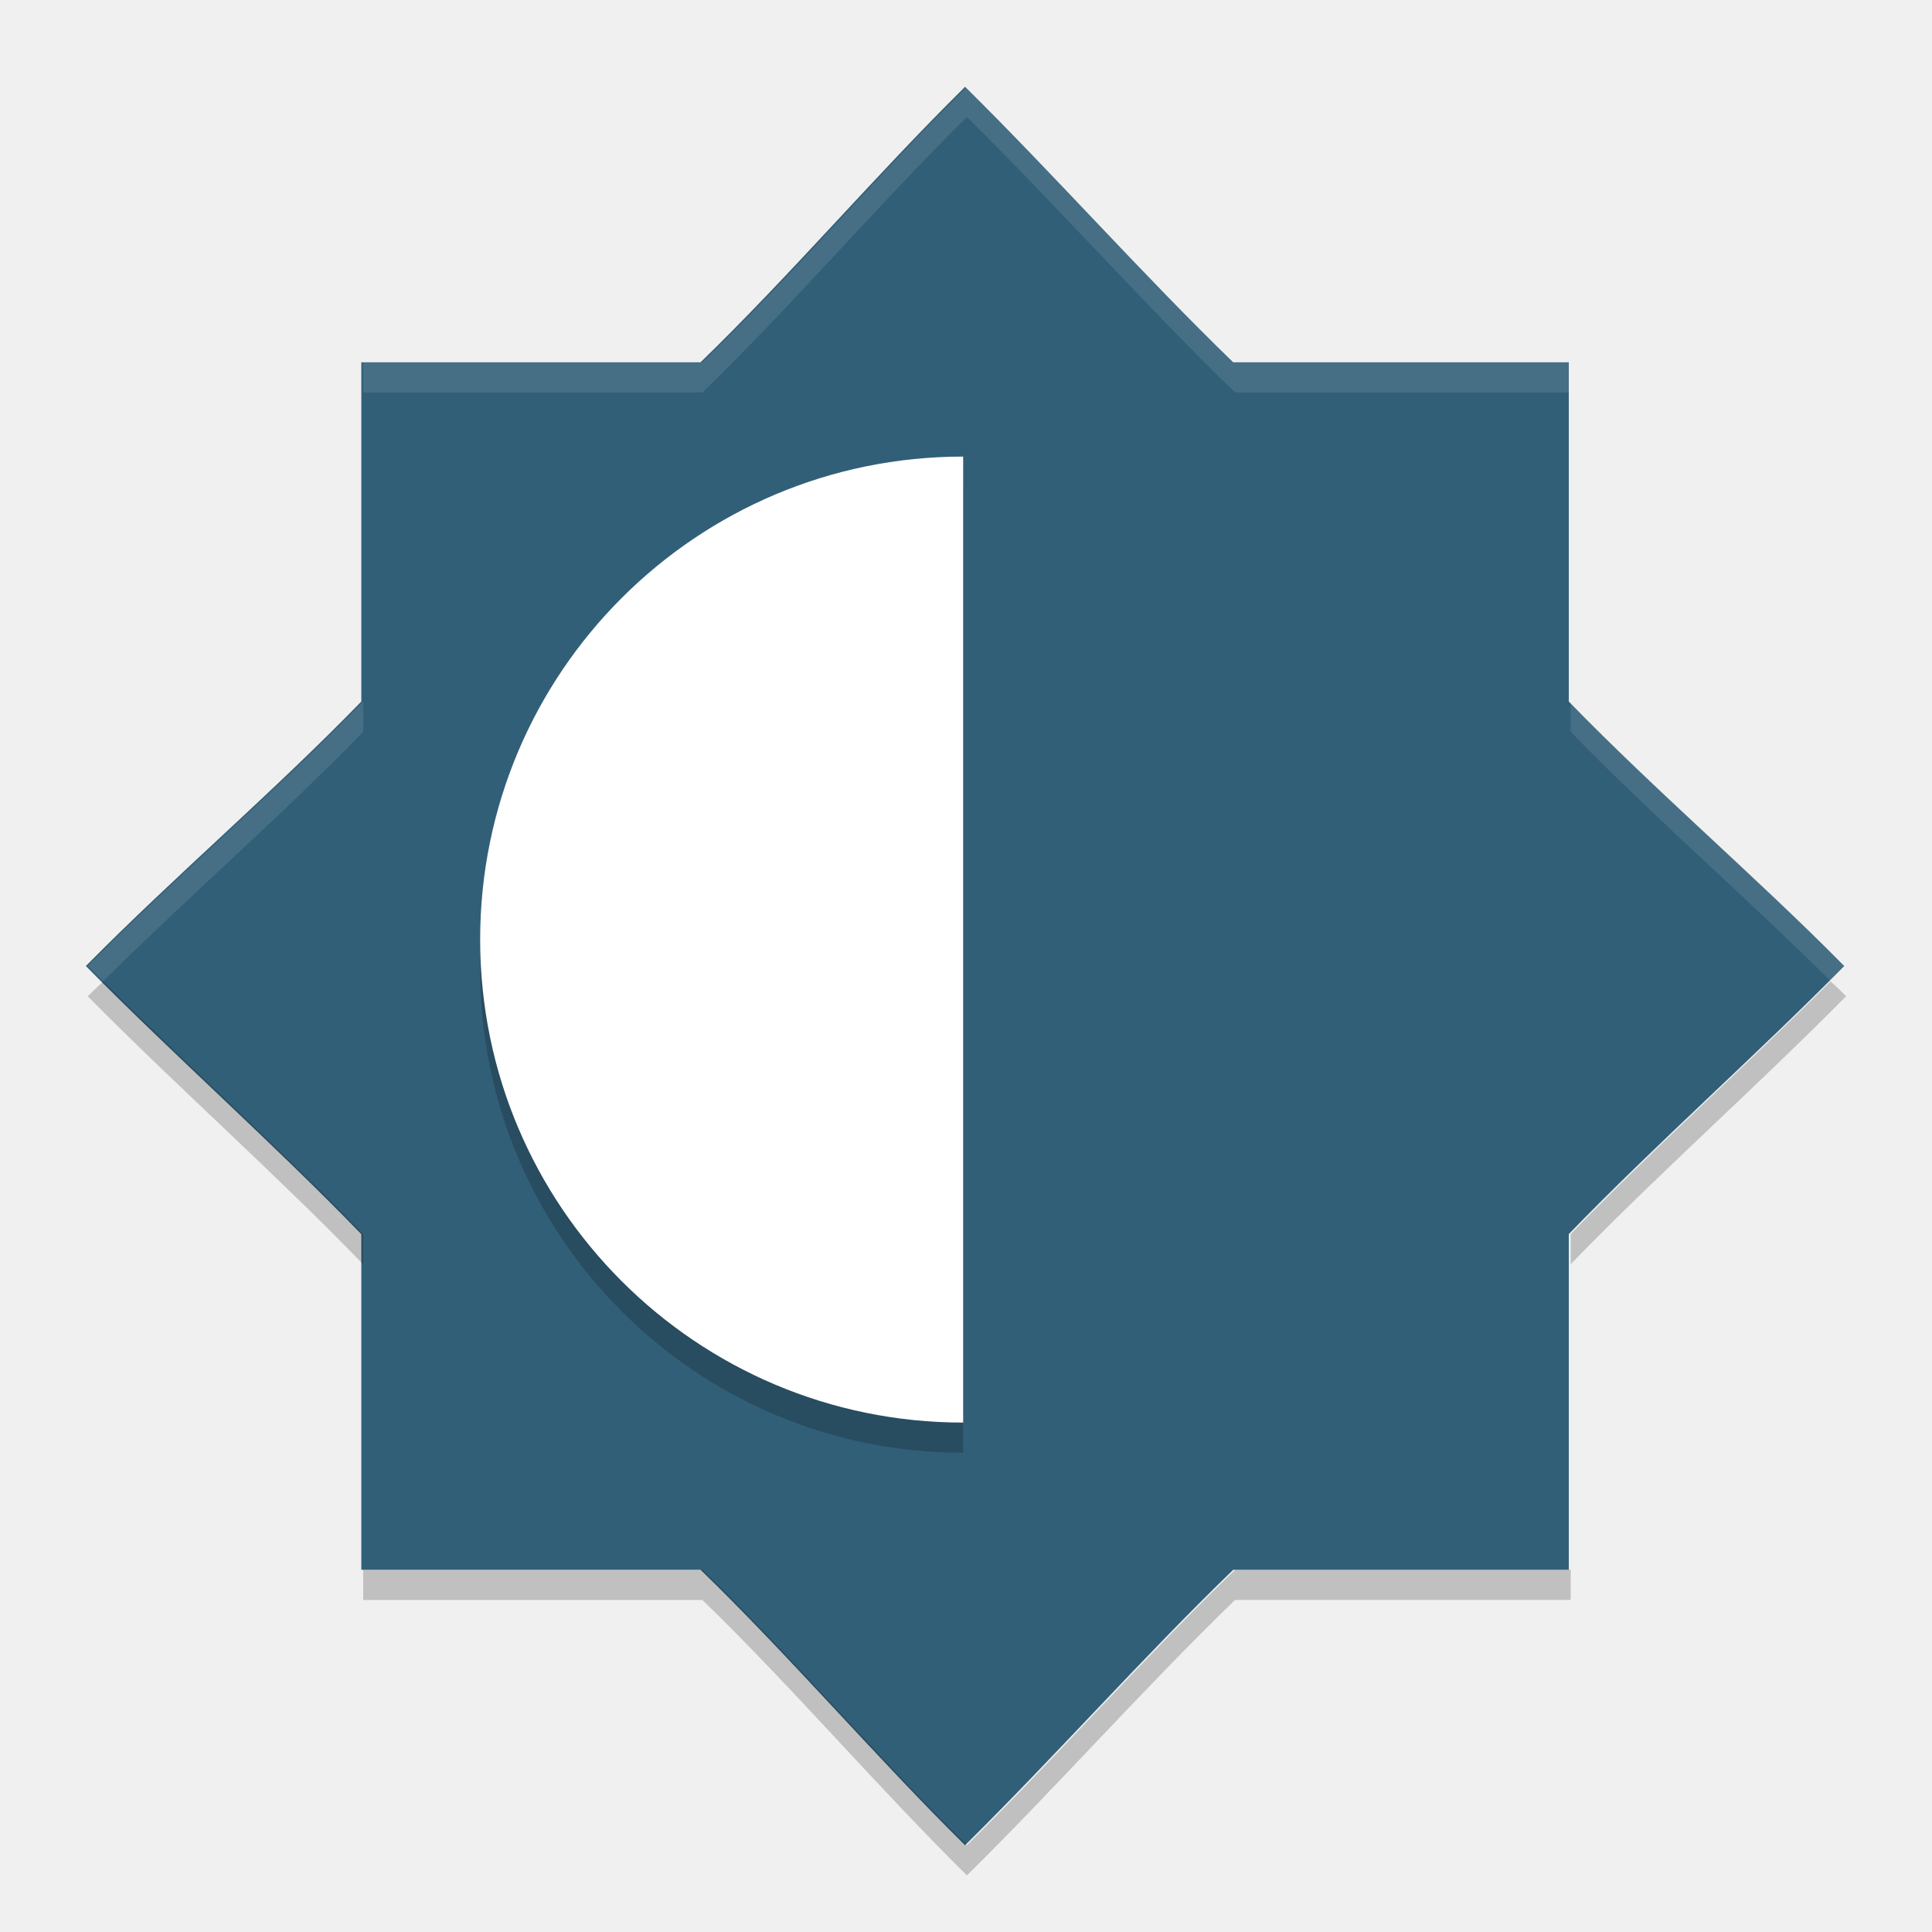
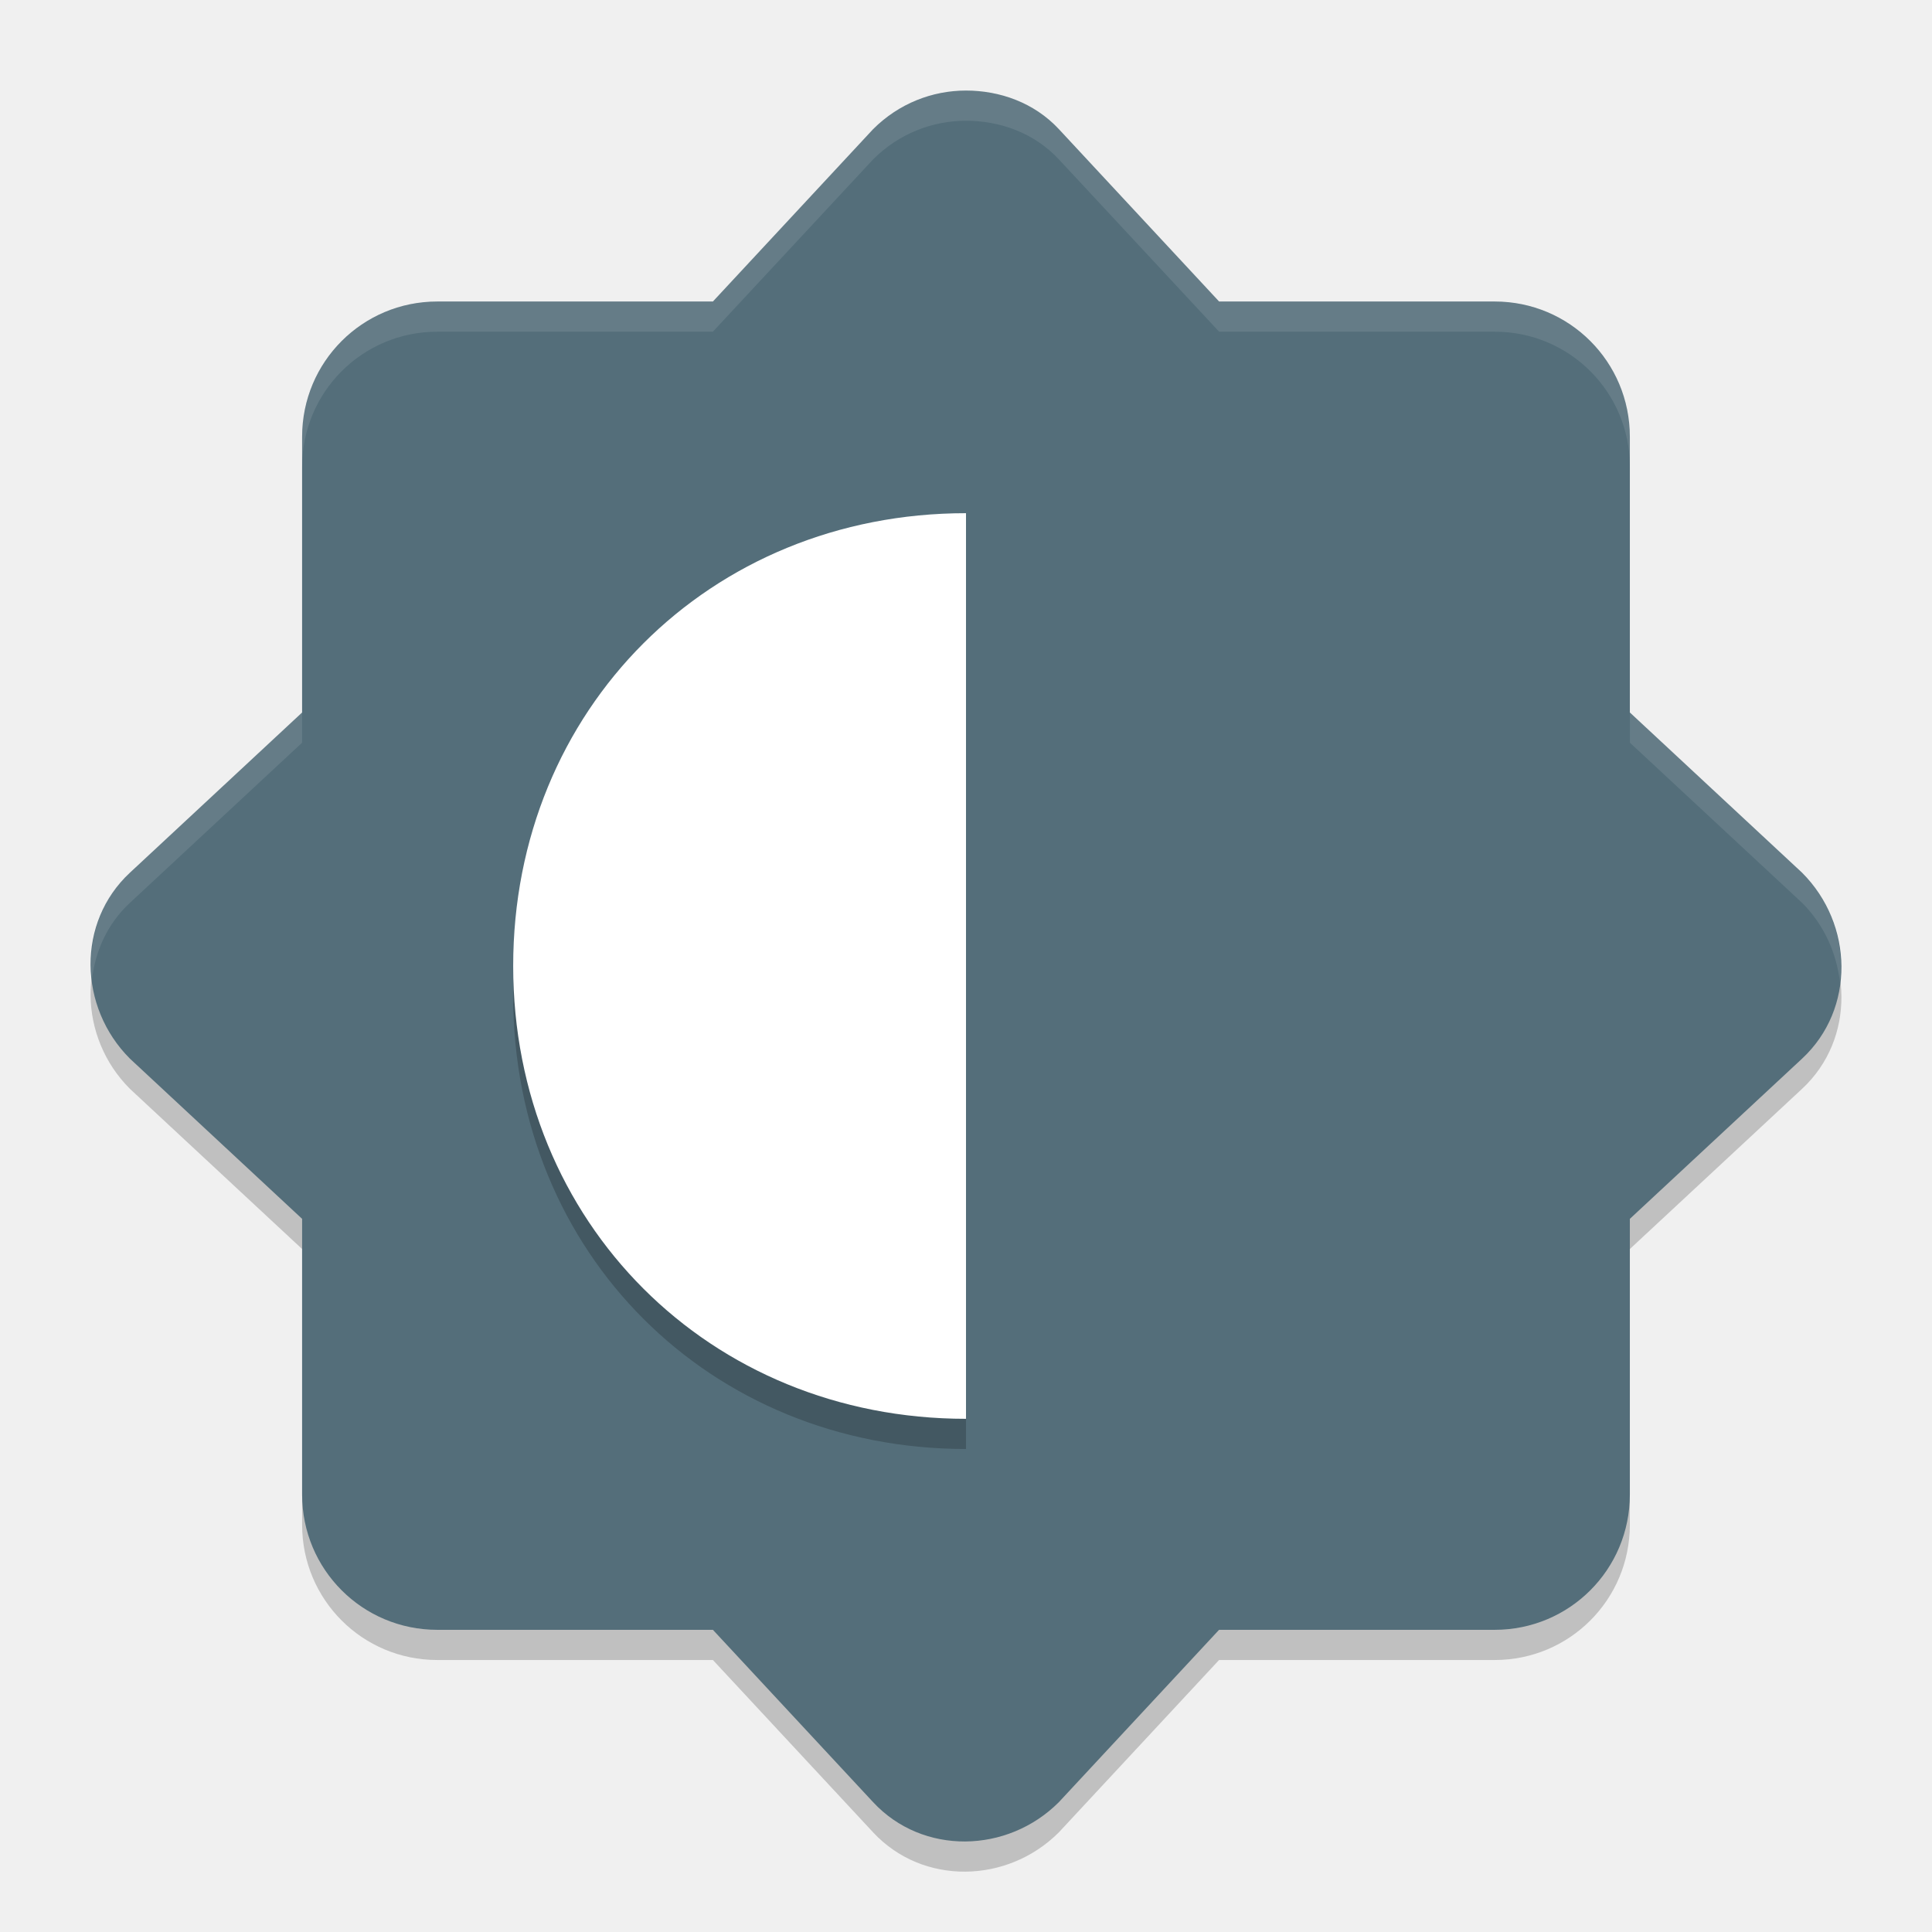
<svg xmlns="http://www.w3.org/2000/svg" width="64" height="64" version="1">
-   <path style="fill:#325f78" d="m 31.969,2.876 c -2.952,2.912 -5.776,6.228 -8.762,9.125 l -11.238,0 0,11.238 c -2.898,2.986 -6.212,5.81 -9.125,8.762 2.912,2.951 6.227,5.888 9.125,8.883 l 0,11.117 11.238,0 c 2.986,2.898 5.811,6.212 8.762,9.125 2.951,-2.912 5.888,-6.228 8.883,-9.125 l 11.117,0 0,-11.121 c 2.898,-2.994 6.213,-5.928 9.125,-8.879 -2.912,-2.951 -6.227,-5.776 -9.125,-8.762 l 0,-11.238 -11.117,0 c -2.994,-2.898 -5.93,-6.213 -8.882,-9.126 z m 0,17.125 c -6.627,0 -12,5.373 -12,12 0,6.627 5.373,12 12,12 z" />
-   <path style="opacity:0.2" d="M 31.906,16.125 A 16,16 0 0 0 15.906,32.125 16,16 0 0 0 31.906,48.125 l 0,-32 z" />
-   <path style="fill:#ffffff" d="M 31.906,15.125 A 16,16 0 0 0 15.906,31.125 16,16 0 0 0 31.906,47.125 l 0,-32 z" />
-   <path style="opacity:0.1;fill:#ffffff" d="M 32.031 2.875 C 29.08 5.787 26.255 9.103 23.27 12 L 12.031 12 L 12.031 13 L 23.27 13 C 26.255 10.103 29.08 6.787 32.031 3.875 C 34.983 6.787 37.92 10.102 40.914 13 L 52.031 13 L 52.031 12 L 40.914 12 C 37.92 9.102 34.983 5.787 32.031 2.875 z M 12.031 23.238 C 9.133 26.224 5.819 29.049 2.906 32 C 3.071 32.167 3.247 32.333 3.422 32.5 C 6.209 29.73 9.299 27.055 12.031 24.24 L 12.031 23.238 z M 52.031 23.238 L 52.031 24.24 C 54.763 27.056 57.856 29.73 60.643 32.5 C 60.817 32.334 60.992 32.166 61.156 32 C 58.244 29.049 54.929 26.224 52.031 23.238 z" />
-   <path style="opacity:0.2" d="M 60.641,32.508 C 57.855,35.288 54.763,38.056 52.031,40.879 l 0,1 C 54.929,38.885 58.244,35.951 61.156,33 60.992,32.834 60.815,32.671 60.641,32.508 Z m -57.219,0.002 c -0.174,0.163 -0.351,0.326 -0.516,0.492 2.912,2.95 6.227,5.885 9.125,8.881 l 0,-1 C 9.3,38.059 6.208,35.289 3.422,32.51 Z M 40.914,52 c -2.995,2.897 -5.932,6.213 -8.883,9.125 -2.952,-2.912 -5.776,-6.227 -8.762,-9.123 l -11.238,0 0,1 11.238,0 c 2.986,2.896 5.81,6.211 8.762,9.123 2.951,-2.912 5.888,-6.228 8.883,-9.125 l 11.117,0 0,-1 -11.117,0 z" />
+   <path style="opacity:0.2" d="m 32,4 c -1.113,0 -2.224,0.426 -3.077,1.279 l -5.307,5.709 h -9.129 c -2.481,0 -4.479,1.999 -4.479,4.481 v 9.133 l -5.706,5.309 c -1.766,1.643 -1.705,4.45 0,6.156 l 5.706,5.309 v 9.133 c 0,2.482 1.998,4.481 4.479,4.481 h 9.129 l 5.307,5.709 c 1.642,1.766 4.449,1.706 6.153,0 l 5.307,-5.709 h 9.129 c 2.481,0 4.479,-1.999 4.479,-4.481 v -9.133 l 5.707,-5.309 c 1.766,-1.643 1.705,-4.45 0,-6.156 l -5.707,-5.309 v -9.133 c 0,-2.482 -1.998,-4.481 -4.479,-4.481 H 40.384 L 35.077,5.279 C 34.256,4.396 33.113,4 32,4 Z" />
+   <path style="fill:#546e7a" d="m 32,3 c -1.113,0 -2.224,0.426 -3.077,1.279 l -5.307,5.709 h -9.129 c -2.481,0 -4.479,1.999 -4.479,4.481 v 9.133 l -5.706,5.309 c -1.766,1.643 -1.705,4.45 0,6.156 l 5.706,5.309 v 9.133 c 0,2.482 1.998,4.481 4.479,4.481 h 9.129 l 5.307,5.709 c 1.642,1.766 4.449,1.706 6.153,0 l 5.307,-5.709 h 9.129 c 2.481,0 4.479,-1.999 4.479,-4.481 v -9.133 l 5.707,-5.309 c 1.766,-1.643 1.705,-4.45 0,-6.156 l -5.707,-5.309 v -9.133 c 0,-2.482 -1.998,-4.481 -4.479,-4.481 H 40.384 L 35.077,4.279 C 34.256,3.396 33.113,3 32,3 Z" />
+   <path style="opacity:0.2" d="M 32,18 C 23.501,18 17,24.501 17,33 17,41.499 23.501,48 32,48 Z" />
+   <path style="fill:#ffffff" d="M 32,17 C 23.501,17 17,23.501 17,32 17,40.499 23.501,47 32,47 Z" />
+   <path style="opacity:0.1;fill:#ffffff" d="M 32 3 C 30.887 3 29.776 3.426 28.924 4.279 L 23.615 9.988 L 14.486 9.988 C 12.005 9.988 10.008 11.987 10.008 14.469 L 10.008 15.469 C 10.008 12.987 12.005 10.988 14.486 10.988 L 23.615 10.988 L 28.924 5.279 C 29.776 4.426 30.887 4 32 4 C 33.113 4 34.255 4.396 35.076 5.279 L 40.385 10.988 L 49.514 10.988 C 51.995 10.988 53.992 12.987 53.992 15.469 L 53.992 14.469 C 53.992 11.987 51.995 9.988 49.514 9.988 L 40.385 9.988 L 35.076 4.279 C 34.255 3.396 33.113 3 32 3 z M 10.008 23.602 L 4.301 28.91 C 3.294 29.847 2.902 31.162 3.049 32.436 C 3.159 31.501 3.558 30.601 4.301 29.91 L 10.008 24.602 L 10.008 23.602 z M 53.992 23.602 L 53.992 24.602 L 59.699 29.91 C 60.432 30.643 60.84 31.581 60.951 32.541 C 61.103 31.254 60.687 29.898 59.699 28.91 L 53.992 23.602 z" />
</svg>
